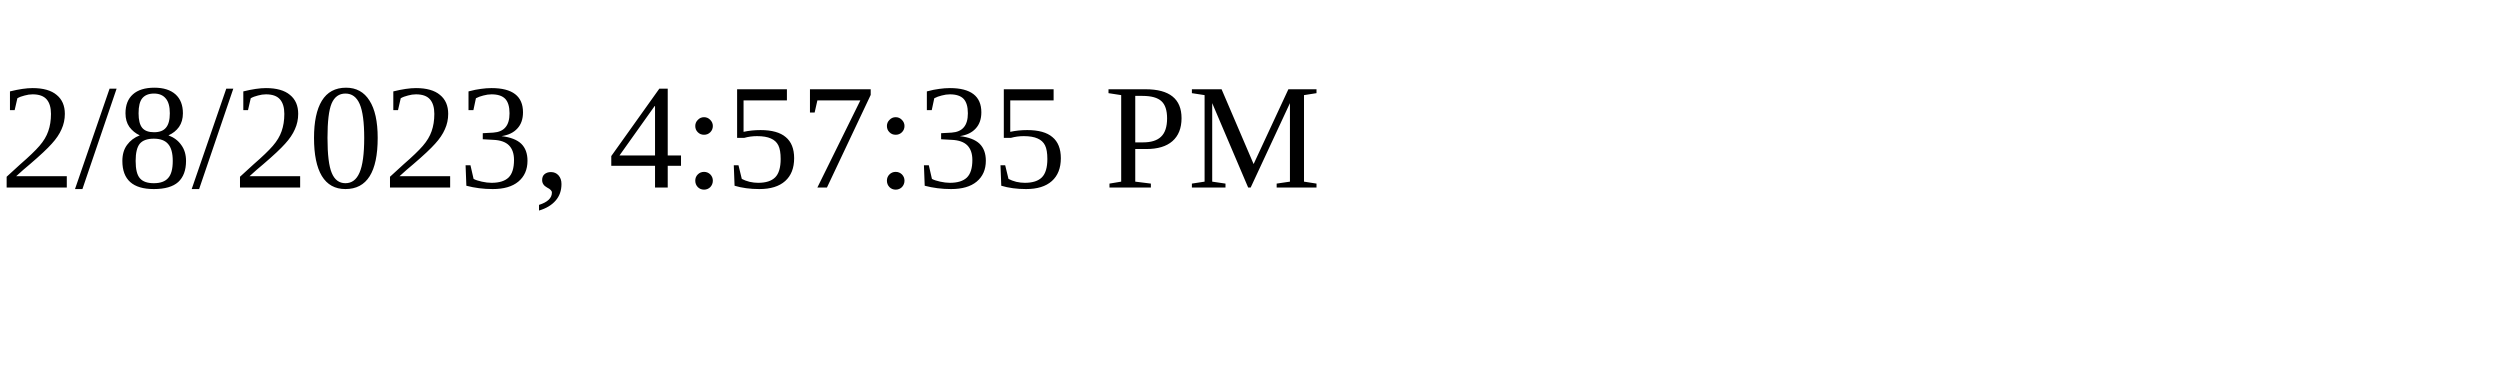
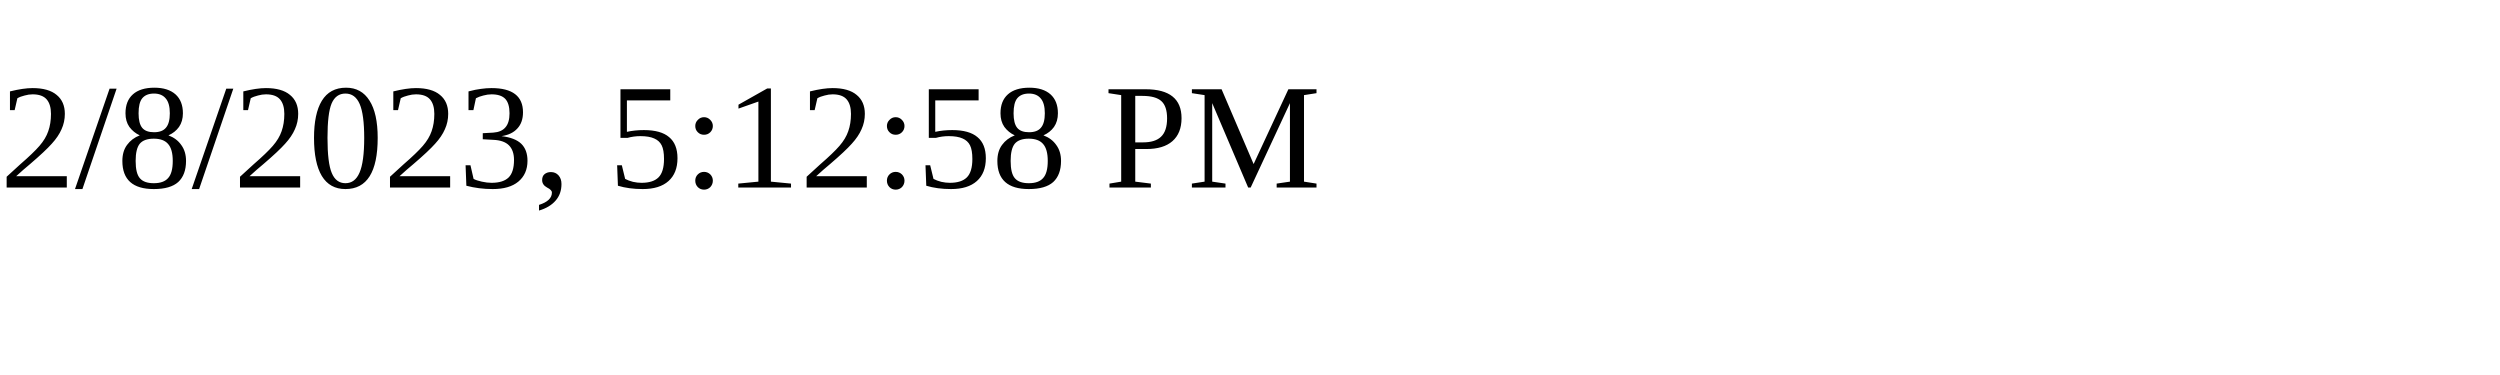
<svg xmlns="http://www.w3.org/2000/svg" height="30" width="200">
-   <text x="0" y="15">2/8/2023, 4:57:35 PM</text>
+   <text x="0" y="15">2/8/2023, 5:12:58 PM</text>
</svg>
